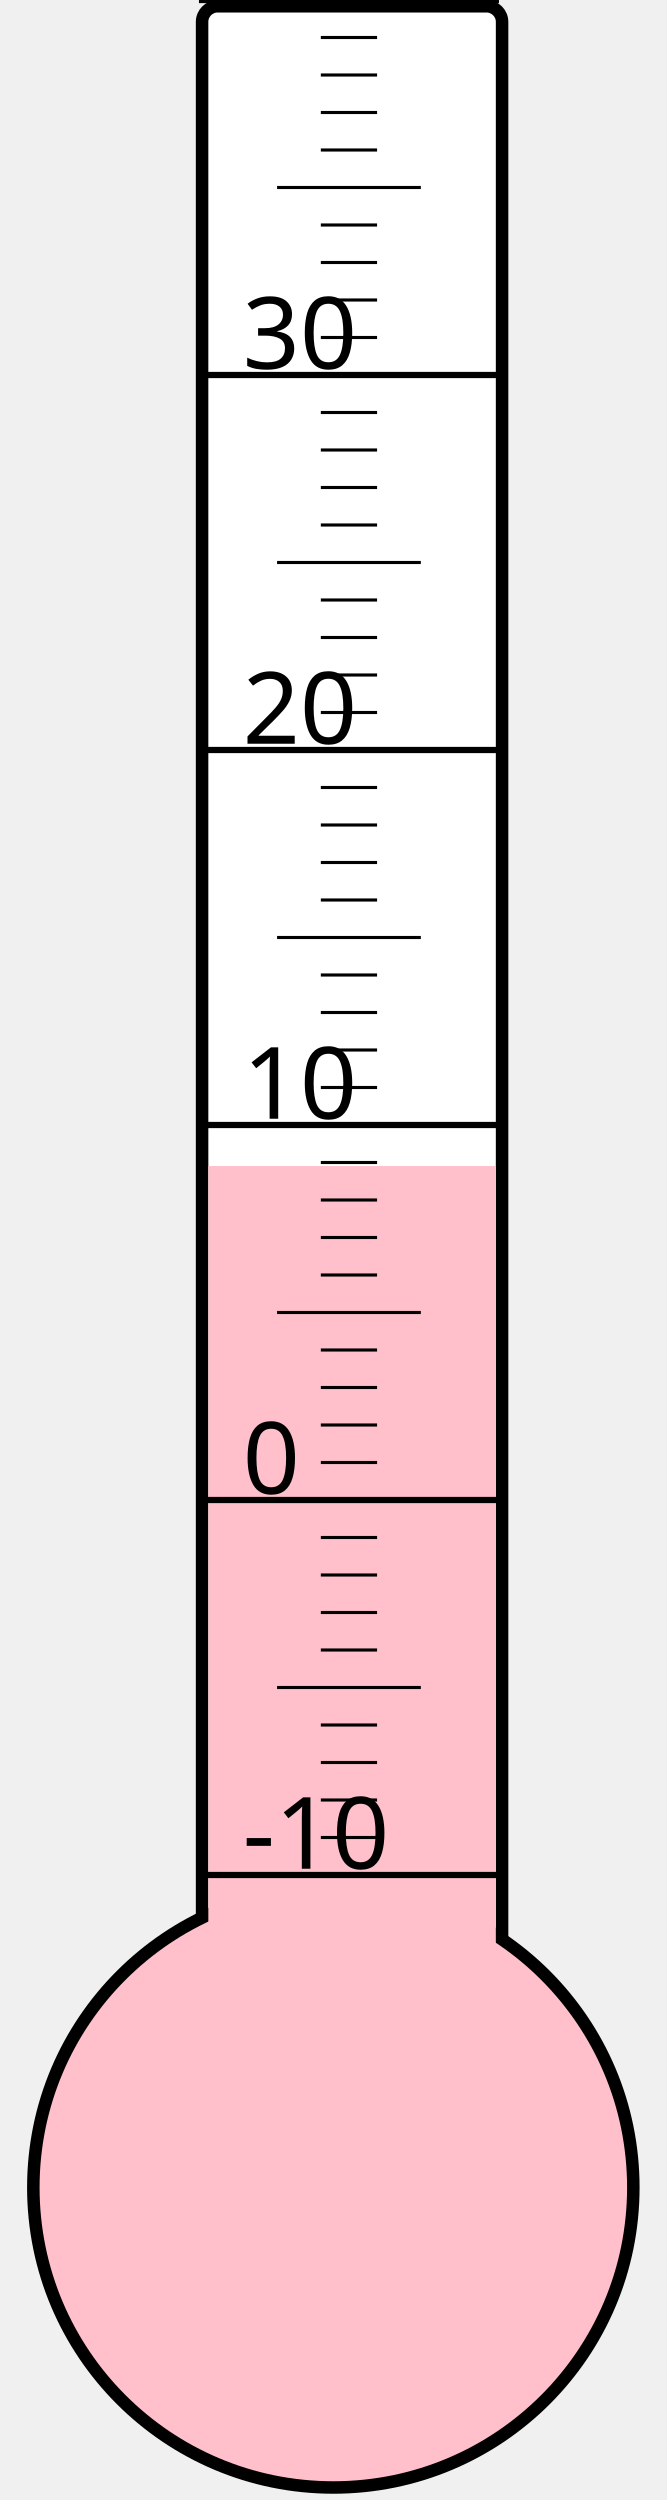
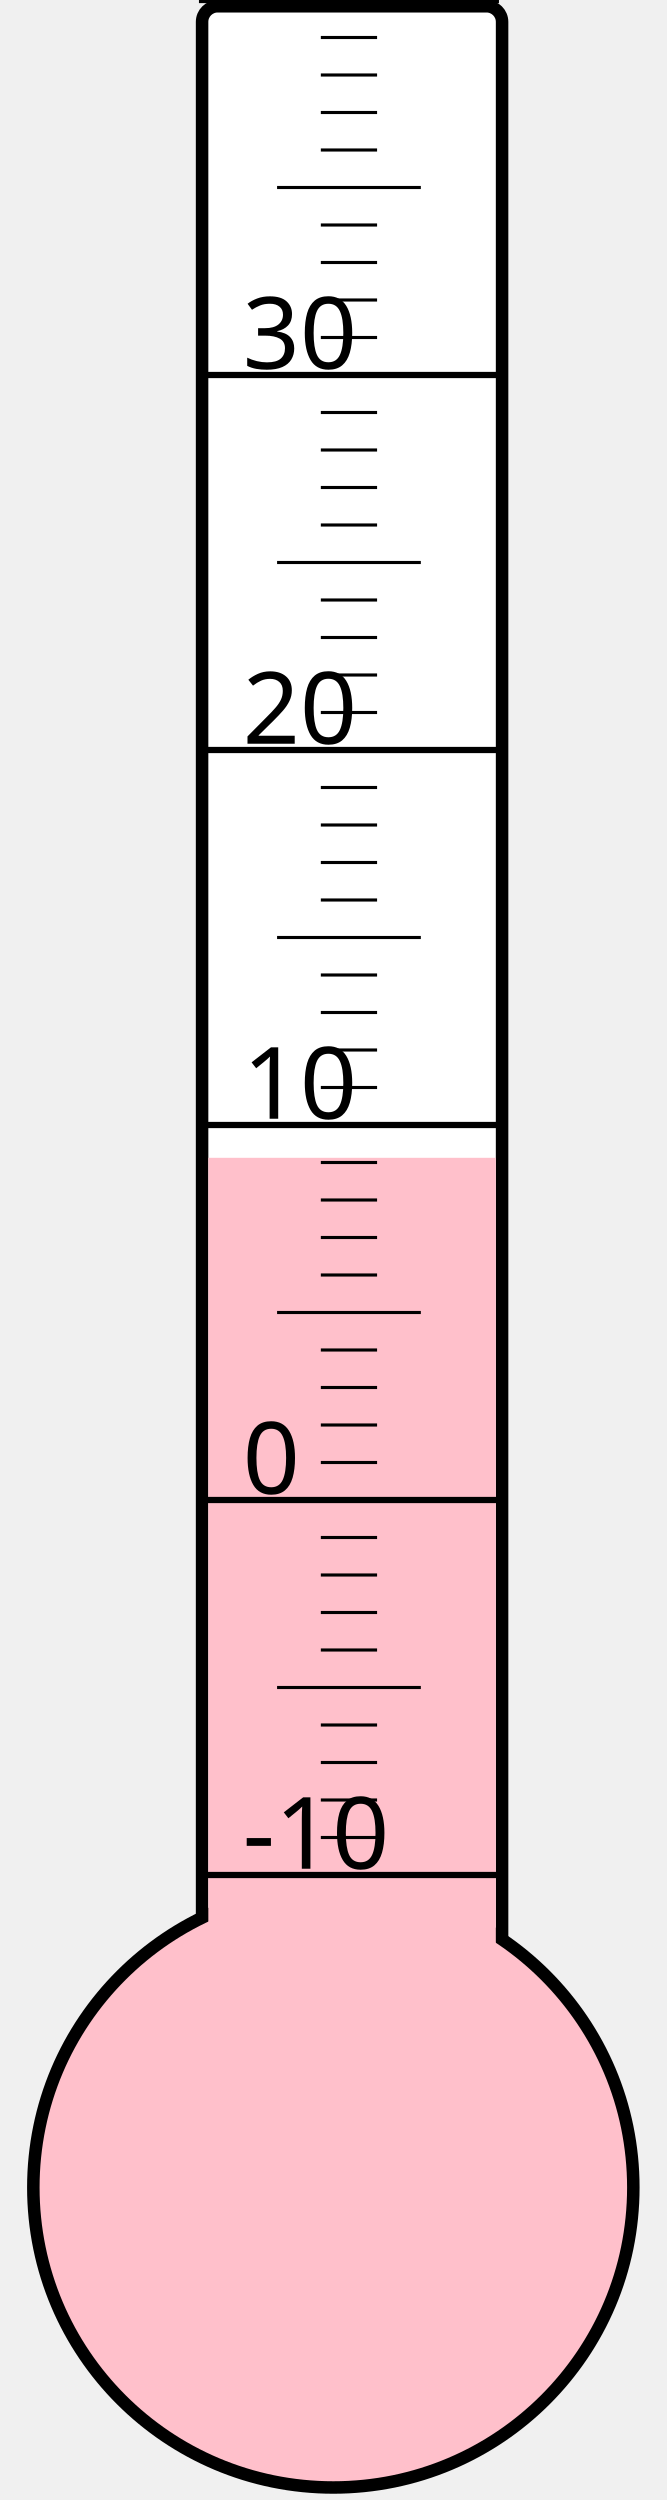
<svg xmlns="http://www.w3.org/2000/svg" width="40px" height="150px" viewBox="0 0 200 800">
  <rect width="200" height="800" x="0" y="0" style="fill: #ffffeb; fill-opacity: 0;" />
  <rect width="96" height="680" x="58" y="2" rx="5" ry="5" style="fill: white; fill-opacity: 1; stroke: black; stroke-width: 4;" />
  <circle cx="100" cy="700" r="96" style="fill: pink; stroke: black; stroke-width: 4;" />
-   <rect width="92" height="326.875" x="60" y="373.125" style="fill: pink; fill-opacity: 1; stroke-width: 0;" />
+   <rect width="92" height="329.5" x="60" y="370.5" style="fill: pink; fill-opacity: 1; stroke-width: 0;" />
  <text x="71" y="598" style="font-family: sans-serif; font-size: 24pt;">-10</text>
  <text x="71" y="478" style="font-family: sans-serif; font-size: 24pt;">0</text>
  <text x="71" y="358" style="font-family: sans-serif; font-size: 24pt;">10</text>
  <text x="71" y="238" style="font-family: sans-serif; font-size: 24pt;">20</text>
  <text x="71" y="118" style="font-family: sans-serif; font-size: 24pt;">30</text>
  <g style="stroke: black;">
    <line x1="57" y1="600" x2="153" y2="600" style="stroke-width: 2;" />
    <line x1="96" y1="588" x2="114" y2="588" style="stroke-width: 1;" />
    <line x1="96" y1="576" x2="114" y2="576" style="stroke-width: 1;" />
    <line x1="96" y1="564" x2="114" y2="564" style="stroke-width: 1;" />
    <line x1="96" y1="552" x2="114" y2="552" style="stroke-width: 1;" />
    <line x1="82" y1="540" x2="128" y2="540" style="stroke-width: 1;" />
    <line x1="96" y1="528" x2="114" y2="528" style="stroke-width: 1;" />
    <line x1="96" y1="516" x2="114" y2="516" style="stroke-width: 1;" />
    <line x1="96" y1="504" x2="114" y2="504" style="stroke-width: 1;" />
    <line x1="96" y1="492" x2="114" y2="492" style="stroke-width: 1;" />
    <line x1="57" y1="480" x2="153" y2="480" style="stroke-width: 2;" />
    <line x1="96" y1="468" x2="114" y2="468" style="stroke-width: 1;" />
    <line x1="96" y1="456" x2="114" y2="456" style="stroke-width: 1;" />
    <line x1="96" y1="444" x2="114" y2="444" style="stroke-width: 1;" />
    <line x1="96" y1="432" x2="114" y2="432" style="stroke-width: 1;" />
    <line x1="82" y1="420" x2="128" y2="420" style="stroke-width: 1;" />
    <line x1="96" y1="408" x2="114" y2="408" style="stroke-width: 1;" />
    <line x1="96" y1="396" x2="114" y2="396" style="stroke-width: 1;" />
    <line x1="96" y1="384" x2="114" y2="384" style="stroke-width: 1;" />
    <line x1="96" y1="372" x2="114" y2="372" style="stroke-width: 1;" />
    <line x1="57" y1="360" x2="153" y2="360" style="stroke-width: 2;" />
    <line x1="96" y1="348" x2="114" y2="348" style="stroke-width: 1;" />
    <line x1="96" y1="336" x2="114" y2="336" style="stroke-width: 1;" />
    <line x1="96" y1="324" x2="114" y2="324" style="stroke-width: 1;" />
    <line x1="96" y1="312" x2="114" y2="312" style="stroke-width: 1;" />
    <line x1="82" y1="300" x2="128" y2="300" style="stroke-width: 1;" />
    <line x1="96" y1="288" x2="114" y2="288" style="stroke-width: 1;" />
    <line x1="96" y1="276" x2="114" y2="276" style="stroke-width: 1;" />
    <line x1="96" y1="264" x2="114" y2="264" style="stroke-width: 1;" />
    <line x1="96" y1="252" x2="114" y2="252" style="stroke-width: 1;" />
    <line x1="57" y1="240" x2="153" y2="240" style="stroke-width: 2;" />
    <line x1="96" y1="228" x2="114" y2="228" style="stroke-width: 1;" />
    <line x1="96" y1="216" x2="114" y2="216" style="stroke-width: 1;" />
    <line x1="96" y1="204" x2="114" y2="204" style="stroke-width: 1;" />
    <line x1="96" y1="192" x2="114" y2="192" style="stroke-width: 1;" />
    <line x1="82" y1="180" x2="128" y2="180" style="stroke-width: 1;" />
    <line x1="96" y1="168" x2="114" y2="168" style="stroke-width: 1;" />
    <line x1="96" y1="156" x2="114" y2="156" style="stroke-width: 1;" />
    <line x1="96" y1="144" x2="114" y2="144" style="stroke-width: 1;" />
    <line x1="96" y1="132" x2="114" y2="132" style="stroke-width: 1;" />
    <line x1="57" y1="120" x2="153" y2="120" style="stroke-width: 2;" />
    <line x1="96" y1="108" x2="114" y2="108" style="stroke-width: 1;" />
    <line x1="96" y1="96" x2="114" y2="96" style="stroke-width: 1;" />
    <line x1="96" y1="84" x2="114" y2="84" style="stroke-width: 1;" />
    <line x1="96" y1="72" x2="114" y2="72" style="stroke-width: 1;" />
    <line x1="82" y1="60" x2="128" y2="60" style="stroke-width: 1;" />
    <line x1="96" y1="48" x2="114" y2="48" style="stroke-width: 1;" />
    <line x1="96" y1="36" x2="114" y2="36" style="stroke-width: 1;" />
    <line x1="96" y1="24" x2="114" y2="24" style="stroke-width: 1;" />
    <line x1="96" y1="12" x2="114" y2="12" style="stroke-width: 1;" />
    <line x1="57" y1="0" x2="153" y2="0" style="stroke-width: 2;" />
  </g>
</svg>
